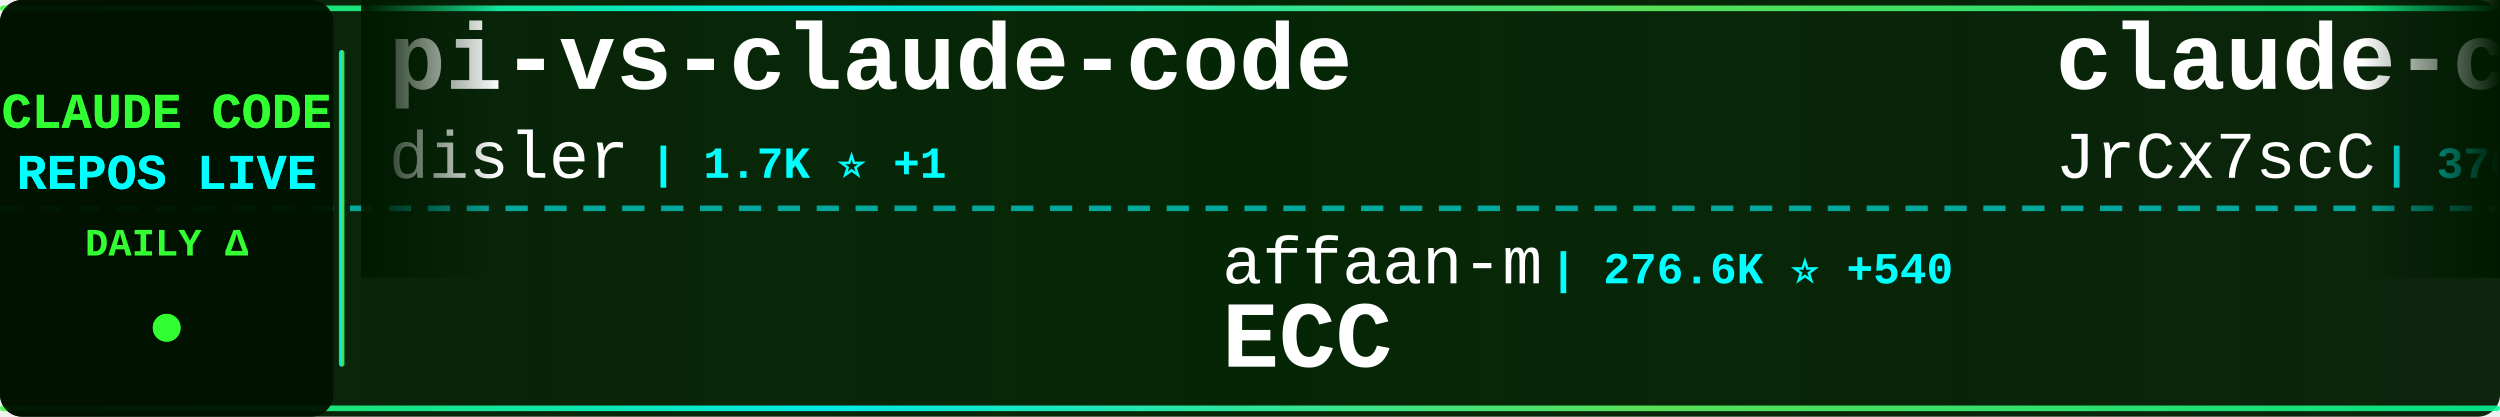
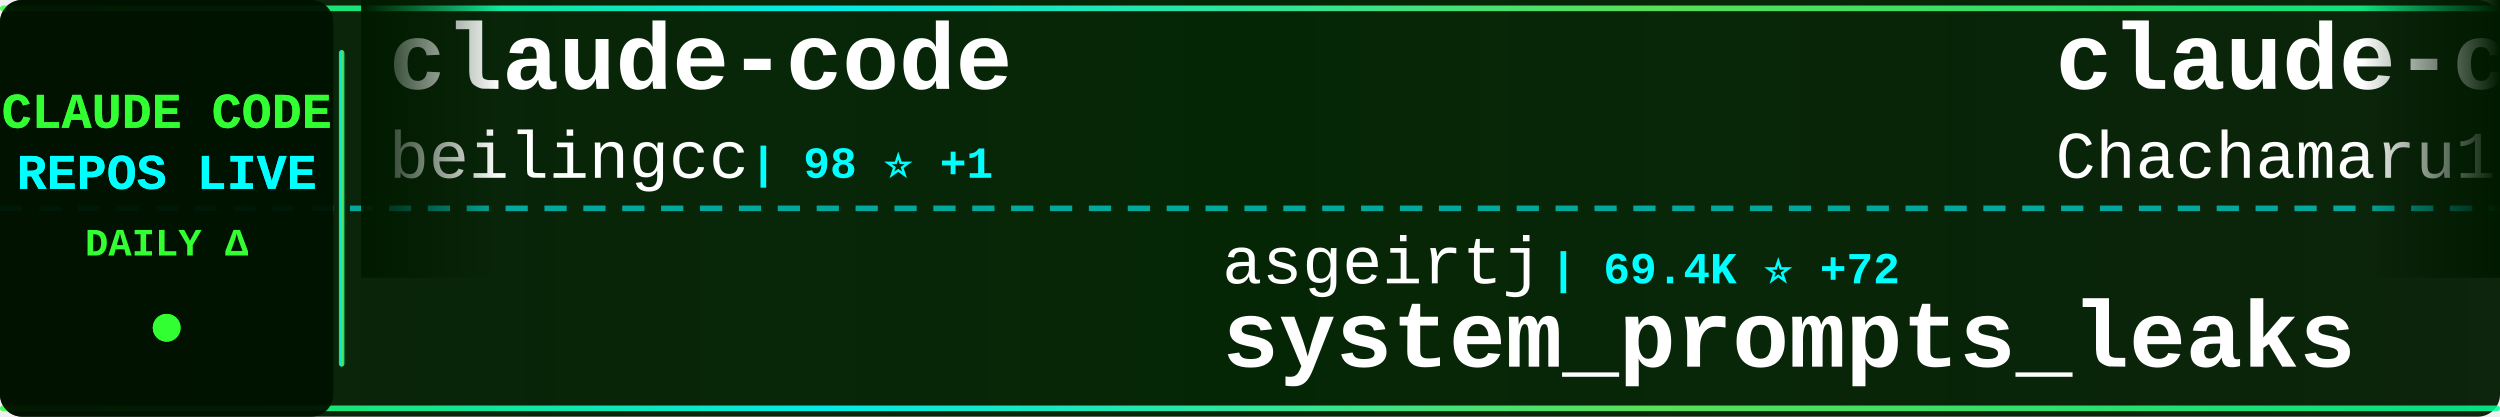
<svg xmlns="http://www.w3.org/2000/svg" width="900" height="150">
  <defs>
    <linearGradient id="tickerBg" x1="0%" y1="0%" x2="100%" y2="0%">
      <stop offset="0%" style="stop-color:#001a00;stop-opacity:0.95" />
      <stop offset="50%" style="stop-color:#002200;stop-opacity:0.98" />
      <stop offset="100%" style="stop-color:#001a00;stop-opacity:0.95" />
    </linearGradient>
    <linearGradient id="borderGrad" x1="0%" y1="0%" x2="100%" y2="0%">
      <stop offset="0%" style="stop-color:#33ff33;stop-opacity:0.85">
        <animate attributeName="stop-opacity" values="0.85;1;0.85" dur="2s" repeatCount="indefinite" />
      </stop>
      <stop offset="33%" style="stop-color:#00ffff;stop-opacity:0.9">
        <animate attributeName="stop-opacity" values="0.9;1;0.9" dur="2.2s" repeatCount="indefinite" />
      </stop>
      <stop offset="66%" style="stop-color:#66ff66;stop-opacity:0.85">
        <animate attributeName="stop-opacity" values="0.85;1;0.85" dur="1.8s" repeatCount="indefinite" />
      </stop>
      <stop offset="100%" style="stop-color:#00ff99;stop-opacity:0.85">
        <animate attributeName="stop-opacity" values="0.85;1;0.85" dur="2s" repeatCount="indefinite" />
      </stop>
    </linearGradient>
    <filter id="textGlow">
      <feGaussianBlur stdDeviation="0.1" result="coloredBlur" />
      <feMerge>
        <feMergeNode in="coloredBlur" />
        <feMergeNode in="SourceGraphic" />
      </feMerge>
    </filter>
    <filter id="metricGlow">
      <feGaussianBlur stdDeviation="0.2" result="coloredBlur" />
      <feMerge>
        <feMergeNode in="coloredBlur" />
        <feMergeNode in="SourceGraphic" />
      </feMerge>
    </filter>
    <linearGradient id="leftFade" x1="0%" y1="0%" x2="100%" y2="0%">
      <stop offset="0%" style="stop-color:#001a00;stop-opacity:1" />
      <stop offset="100%" style="stop-color:#001a00;stop-opacity:0" />
    </linearGradient>
    <linearGradient id="rightFade" x1="0%" y1="0%" x2="100%" y2="0%">
      <stop offset="0%" style="stop-color:#001a00;stop-opacity:0" />
      <stop offset="100%" style="stop-color:#001a00;stop-opacity:1" />
    </linearGradient>
  </defs>
  <rect width="900" height="150" fill="url(#tickerBg)" rx="8" />
  <rect x="0" y="2" width="900" height="2" fill="url(#borderGrad)" rx="1" />
  <rect x="0" y="146" width="900" height="2" fill="url(#borderGrad)" rx="1" />
  <line x1="0" y1="75" x2="900" y2="75" stroke="#00ffff" stroke-width="2" stroke-dasharray="8 6" opacity="0.6" />
  <rect x="0" y="0" width="120" height="150" fill="#001100" opacity="0.95" rx="8" />
  <text x="60" y="46" font-family="'Courier New', monospace" font-size="18" font-weight="bold" fill="#33ff33" text-anchor="middle" filter="url(#textGlow)">
    CLAUDE CODE
  </text>
  <text x="60" y="68" font-family="'Courier New', monospace" font-size="18" font-weight="bold" fill="#00ffff" text-anchor="middle" filter="url(#textGlow)">
    REPOS LIVE
  </text>
  <text x="60" y="92" font-family="'Courier New', monospace" font-size="14" font-weight="bold" fill="#33ff33" text-anchor="middle">
    DAILY Δ
  </text>
  <circle cx="60" cy="118" r="5" fill="#33ff33" filter="url(#metricGlow)">
    <animate attributeName="r" values="4;6;4" dur="1.5s" repeatCount="indefinite" />
    <animate attributeName="opacity" values="0.6;1;0.6" dur="1.5s" repeatCount="indefinite" />
  </circle>
  <rect x="122" y="18" width="2" height="114" fill="url(#borderGrad)" rx="1" />
  <clipPath id="tickerClip">
    <rect x="130" y="0" width="770" height="150" />
  </clipPath>
  <g clip-path="url(#tickerClip)">
    <g id="tickerItems">
      <animateTransform attributeName="transform" attributeType="XML" type="translate" from="0 0" to="-3000 0" dur="54s" repeatCount="indefinite" />
      <g transform="translate(0, 0)">
-         <text x="140" y="32" font-family="'Courier New', monospace" font-size="34" font-weight="bold" fill="#ffffff">pi-vs-claude-code</text>
-         <text x="140" y="64" font-family="'Courier New', monospace" font-size="24" font-weight="normal" fill="#ffffff" opacity="1.0">disler</text>
-         <text x="234" y="64" font-family="'Courier New', monospace" font-size="16" font-weight="bold" fill="#00ffff"> | 1.7K ⭐ +1</text>
+         <text x="140" y="32" font-family="'Courier New', monospace" font-size="34" font-weight="bold" fill="#ffffff">claude-code</text>
+         <text x="140" y="64" font-family="'Courier New', monospace" font-size="24" font-weight="normal" fill="#ffffff" opacity="1.0">beilingcc</text>
+         <text x="270" y="64" font-family="'Courier New', monospace" font-size="16" font-weight="bold" fill="#00ffff"> | 98 ⭐ +1</text>
      </g>
      <g transform="translate(300, 0)">
-         <text x="140" y="102" font-family="'Courier New', monospace" font-size="24" font-weight="normal" fill="#ffffff" opacity="1.0">affaan-m</text>
-         <text x="258" y="102" font-family="'Courier New', monospace" font-size="16" font-weight="bold" fill="#00ffff"> | 276.6K ⭐ +540</text>
-         <text x="140" y="132" font-family="'Courier New', monospace" font-size="34" font-weight="bold" fill="#ffffff">ECC</text>
+         <text x="140" y="102" font-family="'Courier New', monospace" font-size="24" font-weight="normal" fill="#ffffff" opacity="1.0">asgeirtj</text>
+         <text x="258" y="102" font-family="'Courier New', monospace" font-size="16" font-weight="bold" fill="#00ffff"> | 69.4K ⭐ +72</text>
+         <text x="140" y="132" font-family="'Courier New', monospace" font-size="34" font-weight="bold" fill="#ffffff">system_prompts_leaks</text>
      </g>
      <g transform="translate(600, 0)">
-         <text x="140" y="32" font-family="'Courier New', monospace" font-size="34" font-weight="bold" fill="#ffffff">claude-code-source</text>
-         <text x="140" y="64" font-family="'Courier New', monospace" font-size="24" font-weight="normal" fill="#ffffff" opacity="1.0">JrCx7scC</text>
-         <text x="258" y="64" font-family="'Courier New', monospace" font-size="16" font-weight="bold" fill="#00ffff"> | 376 ⭐</text>
+         <text x="140" y="32" font-family="'Courier New', monospace" font-size="34" font-weight="bold" fill="#ffffff">claude-code-harness</text>
+         <text x="140" y="64" font-family="'Courier New', monospace" font-size="24" font-weight="normal" fill="#ffffff" opacity="1.0">Chachamaru127</text>
+         <text x="318" y="64" font-family="'Courier New', monospace" font-size="16" font-weight="bold" fill="#00ffff"> | 3.2K ⭐ +3</text>
      </g>
      <g transform="translate(900, 0)">
-         <text x="140" y="102" font-family="'Courier New', monospace" font-size="24" font-weight="normal" fill="#ffffff" opacity="1.0">Cranot</text>
-         <text x="234" y="102" font-family="'Courier New', monospace" font-size="16" font-weight="bold" fill="#00ffff"> | 2.9K ⭐</text>
-         <text x="140" y="132" font-family="'Courier New', monospace" font-size="34" font-weight="bold" fill="#ffffff">claude-code-guide</text>
+         <text x="140" y="102" font-family="'Courier New', monospace" font-size="24" font-weight="normal" fill="#ffffff" opacity="1.0">davila7</text>
+         <text x="246" y="102" font-family="'Courier New', monospace" font-size="16" font-weight="bold" fill="#00ffff"> | 32.6K ⭐ +20</text>
+         <text x="140" y="132" font-family="'Courier New', monospace" font-size="34" font-weight="bold" fill="#ffffff">claude-code-templates</text>
      </g>
      <g transform="translate(1200, 0)">
-         <text x="140" y="32" font-family="'Courier New', monospace" font-size="34" font-weight="bold" fill="#ffffff">sc-claude-code-files</text>
-         <text x="140" y="64" font-family="'Courier New', monospace" font-size="24" font-weight="normal" fill="#ffffff" opacity="1.0">https-deeplearning-ai</text>
-         <text x="414" y="64" font-family="'Courier New', monospace" font-size="16" font-weight="bold" fill="#00ffff"> | 555 ⭐</text>
+         <text x="140" y="32" font-family="'Courier New', monospace" font-size="34" font-weight="bold" fill="#ffffff">free-claude-code</text>
+         <text x="140" y="64" font-family="'Courier New', monospace" font-size="24" font-weight="normal" fill="#ffffff" opacity="1.0">Alishahryar1</text>
+         <text x="306" y="64" font-family="'Courier New', monospace" font-size="16" font-weight="bold" fill="#00ffff"> | 58.1K ⭐ +626</text>
      </g>
      <g transform="translate(1500, 0)">
-         <text x="140" y="102" font-family="'Courier New', monospace" font-size="24" font-weight="normal" fill="#ffffff" opacity="1.0">Maciek-roboblog</text>
-         <text x="342" y="102" font-family="'Courier New', monospace" font-size="16" font-weight="bold" fill="#00ffff"> | 8.7K ⭐ +5</text>
-         <text x="140" y="132" font-family="'Courier New', monospace" font-size="34" font-weight="bold" fill="#ffffff">Claude-Code-Usage-Monito...</text>
+         <text x="140" y="102" font-family="'Courier New', monospace" font-size="24" font-weight="normal" fill="#ffffff" opacity="1.0">darcyegb</text>
+         <text x="258" y="102" font-family="'Courier New', monospace" font-size="16" font-weight="bold" fill="#00ffff"> | 773 ⭐</text>
+         <text x="140" y="132" font-family="'Courier New', monospace" font-size="34" font-weight="bold" fill="#ffffff">ClaudeCodeAgents</text>
      </g>
      <g transform="translate(1800, 0)">
-         <text x="140" y="32" font-family="'Courier New', monospace" font-size="34" font-weight="bold" fill="#ffffff">claude-code</text>
-         <text x="140" y="64" font-family="'Courier New', monospace" font-size="24" font-weight="normal" fill="#ffffff" opacity="1.0">claude-code-best</text>
-         <text x="354" y="64" font-family="'Courier New', monospace" font-size="16" font-weight="bold" fill="#00ffff"> | 22.9K ⭐ +12</text>
+         <text x="140" y="32" font-family="'Courier New', monospace" font-size="34" font-weight="bold" fill="#ffffff">claude-code-telegram</text>
+         <text x="140" y="64" font-family="'Courier New', monospace" font-size="24" font-weight="normal" fill="#ffffff" opacity="1.0">overwirehq</text>
+         <text x="282" y="64" font-family="'Courier New', monospace" font-size="16" font-weight="bold" fill="#00ffff"> | 2.8K ⭐ +1</text>
      </g>
      <g transform="translate(2100, 0)">
-         <text x="140" y="102" font-family="'Courier New', monospace" font-size="24" font-weight="normal" fill="#ffffff" opacity="1.0">shareAI-lab</text>
-         <text x="294" y="102" font-family="'Courier New', monospace" font-size="16" font-weight="bold" fill="#00ffff"> | 78.3K ⭐ +66</text>
-         <text x="140" y="132" font-family="'Courier New', monospace" font-size="34" font-weight="bold" fill="#ffffff">learn-claude-code</text>
+         <text x="140" y="102" font-family="'Courier New', monospace" font-size="24" font-weight="normal" fill="#ffffff" opacity="1.0">Pimzino</text>
+         <text x="246" y="102" font-family="'Courier New', monospace" font-size="16" font-weight="bold" fill="#00ffff"> | 3.9K ⭐ -1</text>
+         <text x="140" y="132" font-family="'Courier New', monospace" font-size="34" font-weight="bold" fill="#ffffff">claude-code-spec-workflo...</text>
      </g>
      <g transform="translate(2400, 0)">
-         <text x="140" y="32" font-family="'Courier New', monospace" font-size="34" font-weight="bold" fill="#ffffff">Claude-Code-Game-Studios</text>
-         <text x="140" y="64" font-family="'Courier New', monospace" font-size="24" font-weight="normal" fill="#ffffff" opacity="1.0">Donchitos</text>
-         <text x="270" y="64" font-family="'Courier New', monospace" font-size="16" font-weight="bold" fill="#00ffff"> | 26.1K ⭐ +71</text>
+         <text x="140" y="32" font-family="'Courier New', monospace" font-size="34" font-weight="bold" fill="#ffffff">my-claude-code-setup</text>
+         <text x="140" y="64" font-family="'Courier New', monospace" font-size="24" font-weight="normal" fill="#ffffff" opacity="1.0">centminmod</text>
+         <text x="282" y="64" font-family="'Courier New', monospace" font-size="16" font-weight="bold" fill="#00ffff"> | 2.7K ⭐ +1</text>
      </g>
      <g transform="translate(2700, 0)">
-         <text x="140" y="102" font-family="'Courier New', monospace" font-size="24" font-weight="normal" fill="#ffffff" opacity="1.0">oboard</text>
-         <text x="234" y="102" font-family="'Courier New', monospace" font-size="16" font-weight="bold" fill="#00ffff"> | 3.3K ⭐ +1</text>
-         <text x="140" y="132" font-family="'Courier New', monospace" font-size="34" font-weight="bold" fill="#ffffff">claude-code-rev</text>
+         <text x="140" y="102" font-family="'Courier New', monospace" font-size="24" font-weight="normal" fill="#ffffff" opacity="1.0">guanshan</text>
+         <text x="258" y="102" font-family="'Courier New', monospace" font-size="16" font-weight="bold" fill="#00ffff"> | 60 ⭐</text>
+         <text x="140" y="132" font-family="'Courier New', monospace" font-size="34" font-weight="bold" fill="#ffffff">ClaudeCode</text>
      </g>
      <g transform="translate(3000, 0)">
-         <text x="140" y="32" font-family="'Courier New', monospace" font-size="34" font-weight="bold" fill="#ffffff">pi-vs-claude-code</text>
-         <text x="140" y="64" font-family="'Courier New', monospace" font-size="24" font-weight="normal" fill="#ffffff" opacity="1.0">disler</text>
-         <text x="234" y="64" font-family="'Courier New', monospace" font-size="16" font-weight="bold" fill="#00ffff"> | 1.7K ⭐ +1</text>
+         <text x="140" y="32" font-family="'Courier New', monospace" font-size="34" font-weight="bold" fill="#ffffff">claude-code</text>
+         <text x="140" y="64" font-family="'Courier New', monospace" font-size="24" font-weight="normal" fill="#ffffff" opacity="1.0">beilingcc</text>
+         <text x="270" y="64" font-family="'Courier New', monospace" font-size="16" font-weight="bold" fill="#00ffff"> | 98 ⭐ +1</text>
      </g>
      <g transform="translate(3300, 0)">
-         <text x="140" y="102" font-family="'Courier New', monospace" font-size="24" font-weight="normal" fill="#ffffff" opacity="1.0">affaan-m</text>
-         <text x="258" y="102" font-family="'Courier New', monospace" font-size="16" font-weight="bold" fill="#00ffff"> | 276.6K ⭐ +540</text>
-         <text x="140" y="132" font-family="'Courier New', monospace" font-size="34" font-weight="bold" fill="#ffffff">ECC</text>
+         <text x="140" y="102" font-family="'Courier New', monospace" font-size="24" font-weight="normal" fill="#ffffff" opacity="1.0">asgeirtj</text>
+         <text x="258" y="102" font-family="'Courier New', monospace" font-size="16" font-weight="bold" fill="#00ffff"> | 69.4K ⭐ +72</text>
+         <text x="140" y="132" font-family="'Courier New', monospace" font-size="34" font-weight="bold" fill="#ffffff">system_prompts_leaks</text>
      </g>
      <g transform="translate(3600, 0)">
-         <text x="140" y="32" font-family="'Courier New', monospace" font-size="34" font-weight="bold" fill="#ffffff">claude-code-source</text>
-         <text x="140" y="64" font-family="'Courier New', monospace" font-size="24" font-weight="normal" fill="#ffffff" opacity="1.0">JrCx7scC</text>
-         <text x="258" y="64" font-family="'Courier New', monospace" font-size="16" font-weight="bold" fill="#00ffff"> | 376 ⭐</text>
+         <text x="140" y="32" font-family="'Courier New', monospace" font-size="34" font-weight="bold" fill="#ffffff">claude-code-harness</text>
+         <text x="140" y="64" font-family="'Courier New', monospace" font-size="24" font-weight="normal" fill="#ffffff" opacity="1.0">Chachamaru127</text>
+         <text x="318" y="64" font-family="'Courier New', monospace" font-size="16" font-weight="bold" fill="#00ffff"> | 3.2K ⭐ +3</text>
      </g>
      <g transform="translate(3900, 0)">
-         <text x="140" y="102" font-family="'Courier New', monospace" font-size="24" font-weight="normal" fill="#ffffff" opacity="1.0">Cranot</text>
-         <text x="234" y="102" font-family="'Courier New', monospace" font-size="16" font-weight="bold" fill="#00ffff"> | 2.9K ⭐</text>
-         <text x="140" y="132" font-family="'Courier New', monospace" font-size="34" font-weight="bold" fill="#ffffff">claude-code-guide</text>
+         <text x="140" y="102" font-family="'Courier New', monospace" font-size="24" font-weight="normal" fill="#ffffff" opacity="1.0">davila7</text>
+         <text x="246" y="102" font-family="'Courier New', monospace" font-size="16" font-weight="bold" fill="#00ffff"> | 32.6K ⭐ +20</text>
+         <text x="140" y="132" font-family="'Courier New', monospace" font-size="34" font-weight="bold" fill="#ffffff">claude-code-templates</text>
      </g>
    </g>
  </g>
  <rect x="130" y="0" width="50" height="100" fill="url(#leftFade)" />
  <rect x="850" y="0" width="50" height="100" fill="url(#rightFade)" />
</svg>
